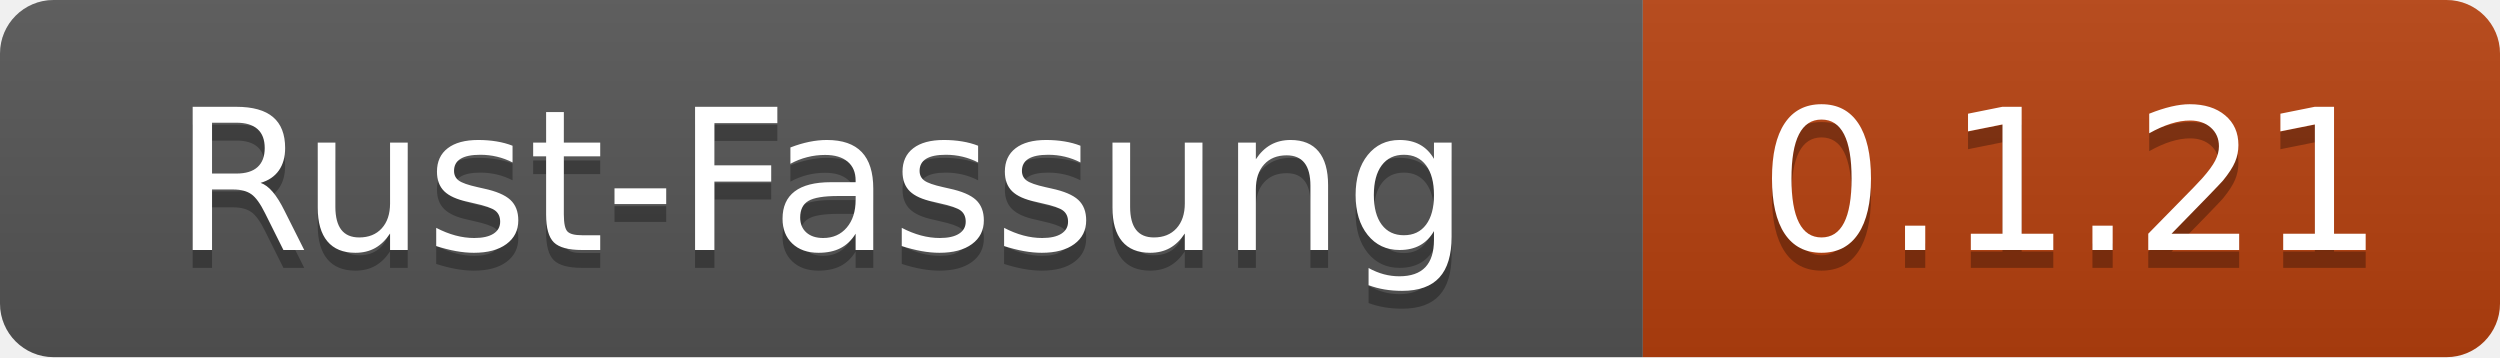
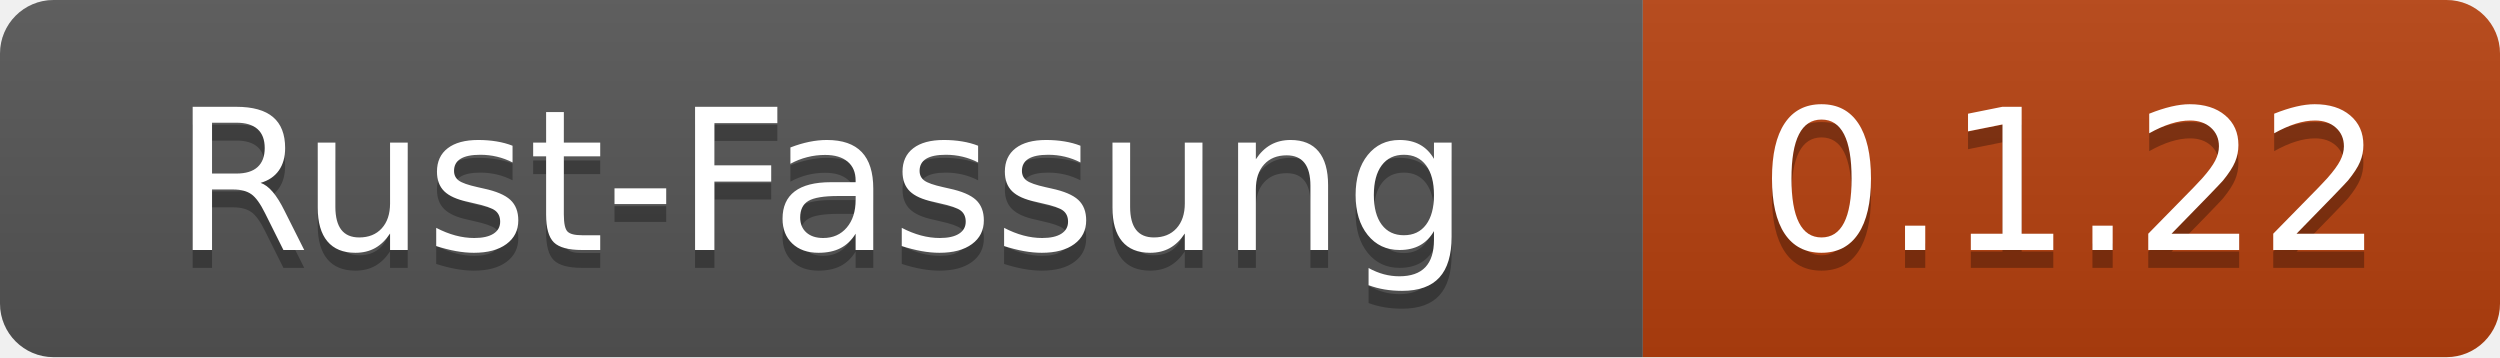
- <svg xmlns="http://www.w3.org/2000/svg" width="140" height="20" role="img" aria-label="Rust-Fassung: 0.1.21">
+ <svg xmlns="http://www.w3.org/2000/svg" width="140" height="20" role="img" aria-label="Rust-Fassung: 0.1.22">
  <linearGradient id="s" x2="0" y2="100%">
    <stop offset="0" stop-color="#bbb" stop-opacity=".1" />
    <stop offset="1" stop-opacity=".1" />
  </linearGradient>
  <clipPath id="r">
    <rect width="140" height="20" rx="3" fill="#fff" />
  </clipPath>
  <g clip-path="url(#r)">
    <rect width="92" height="20" fill="#555" />
    <rect x="92" width="48" height="20" fill="#b7410e" />
    <rect width="140" height="20" fill="url(#s)" />
  </g>
  <g fill="#fff" text-anchor="middle" font-family="Verdana,Geneva,DejaVu Sans,sans-serif" text-rendering="geometricPrecision" font-size="110">
    <text x="460" y="150" fill="#010101" fill-opacity=".3" transform="scale(.1)" textLength="800">Rust-Fassung</text>
    <text x="460" y="140" transform="scale(.1)" textLength="800">Rust-Fassung</text>
-     <text x="1160" y="150" fill="#010101" fill-opacity=".3" transform="scale(.1)" textLength="360">0.1.21</text>
-     <text x="1160" y="140" transform="scale(.1)" textLength="360">0.1.21</text>
+     <text x="1160" y="150" fill="#010101" fill-opacity=".3" transform="scale(.1)" textLength="360">0.1.22</text>
+     <text x="1160" y="140" transform="scale(.1)" textLength="360">0.1.22</text>
  </g>
</svg>
